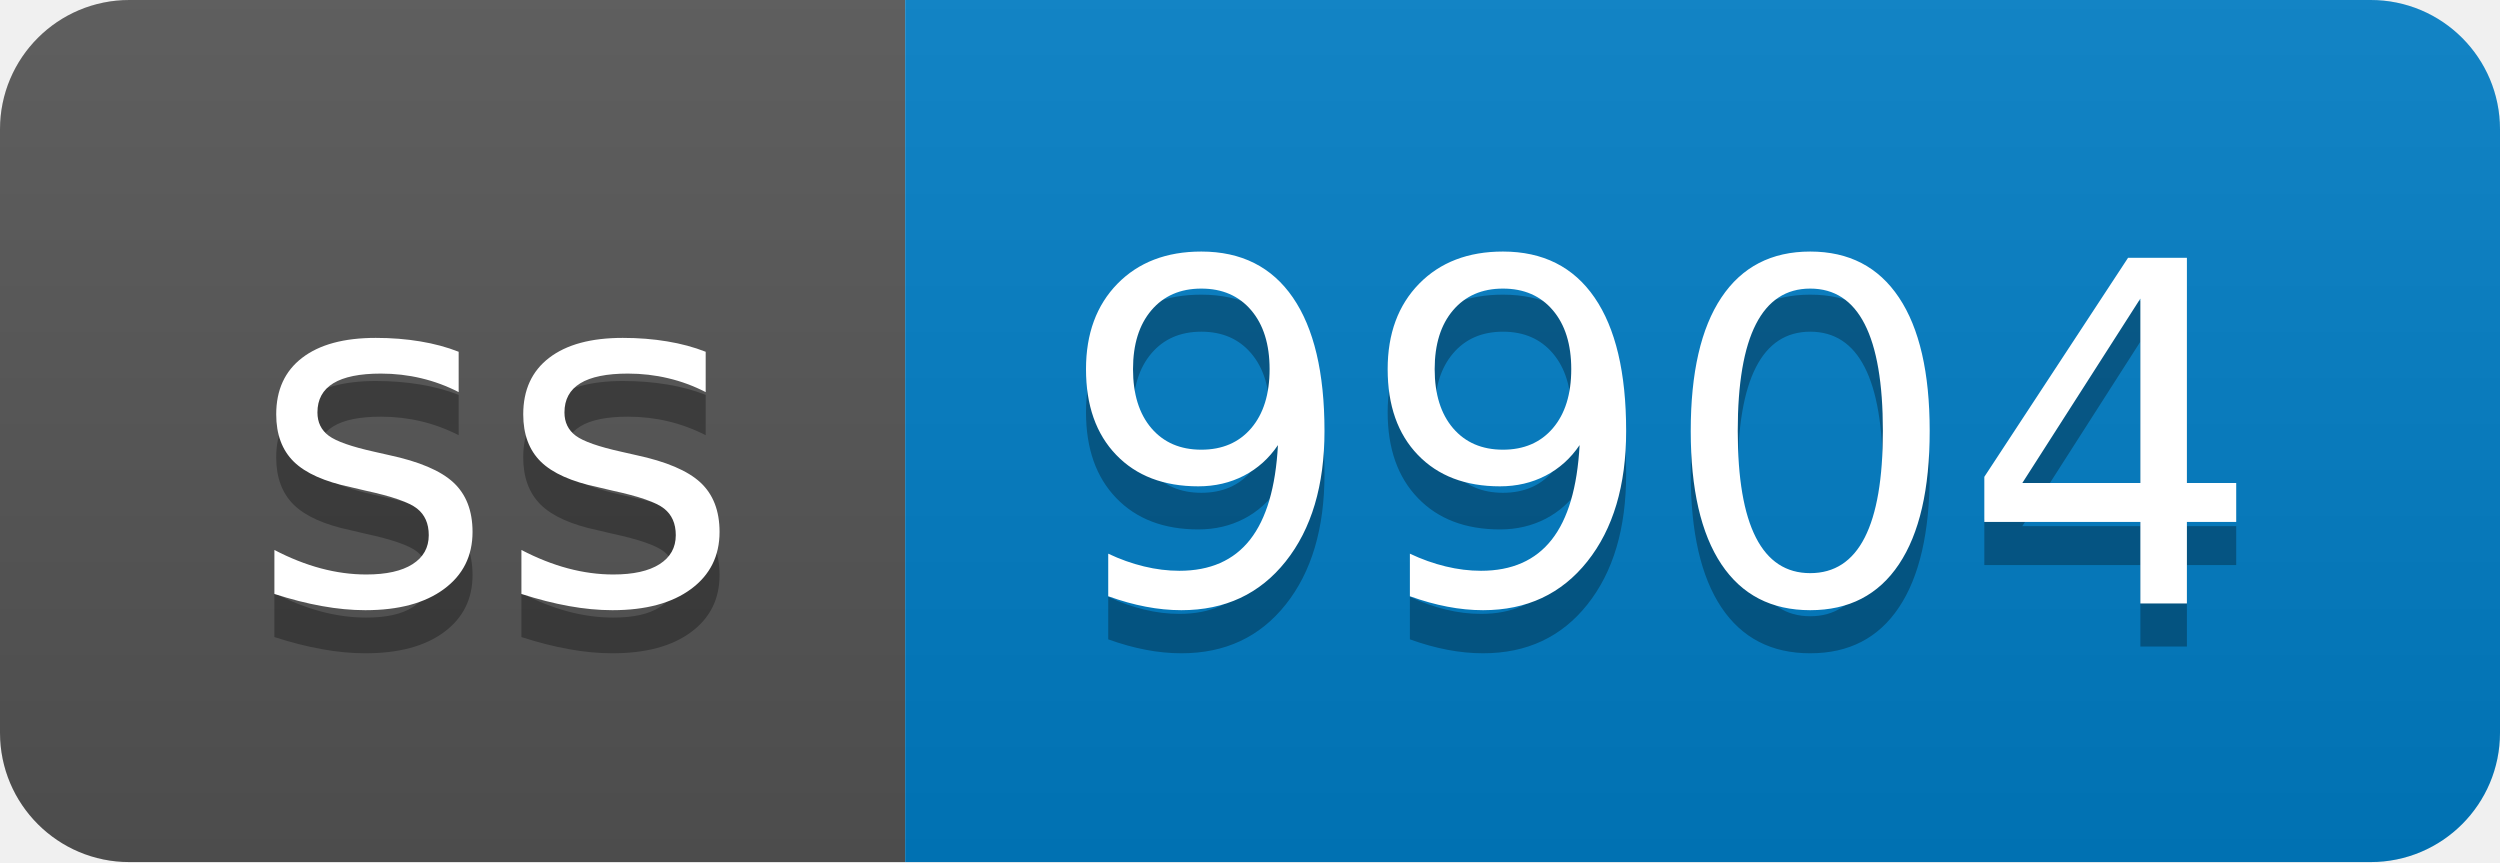
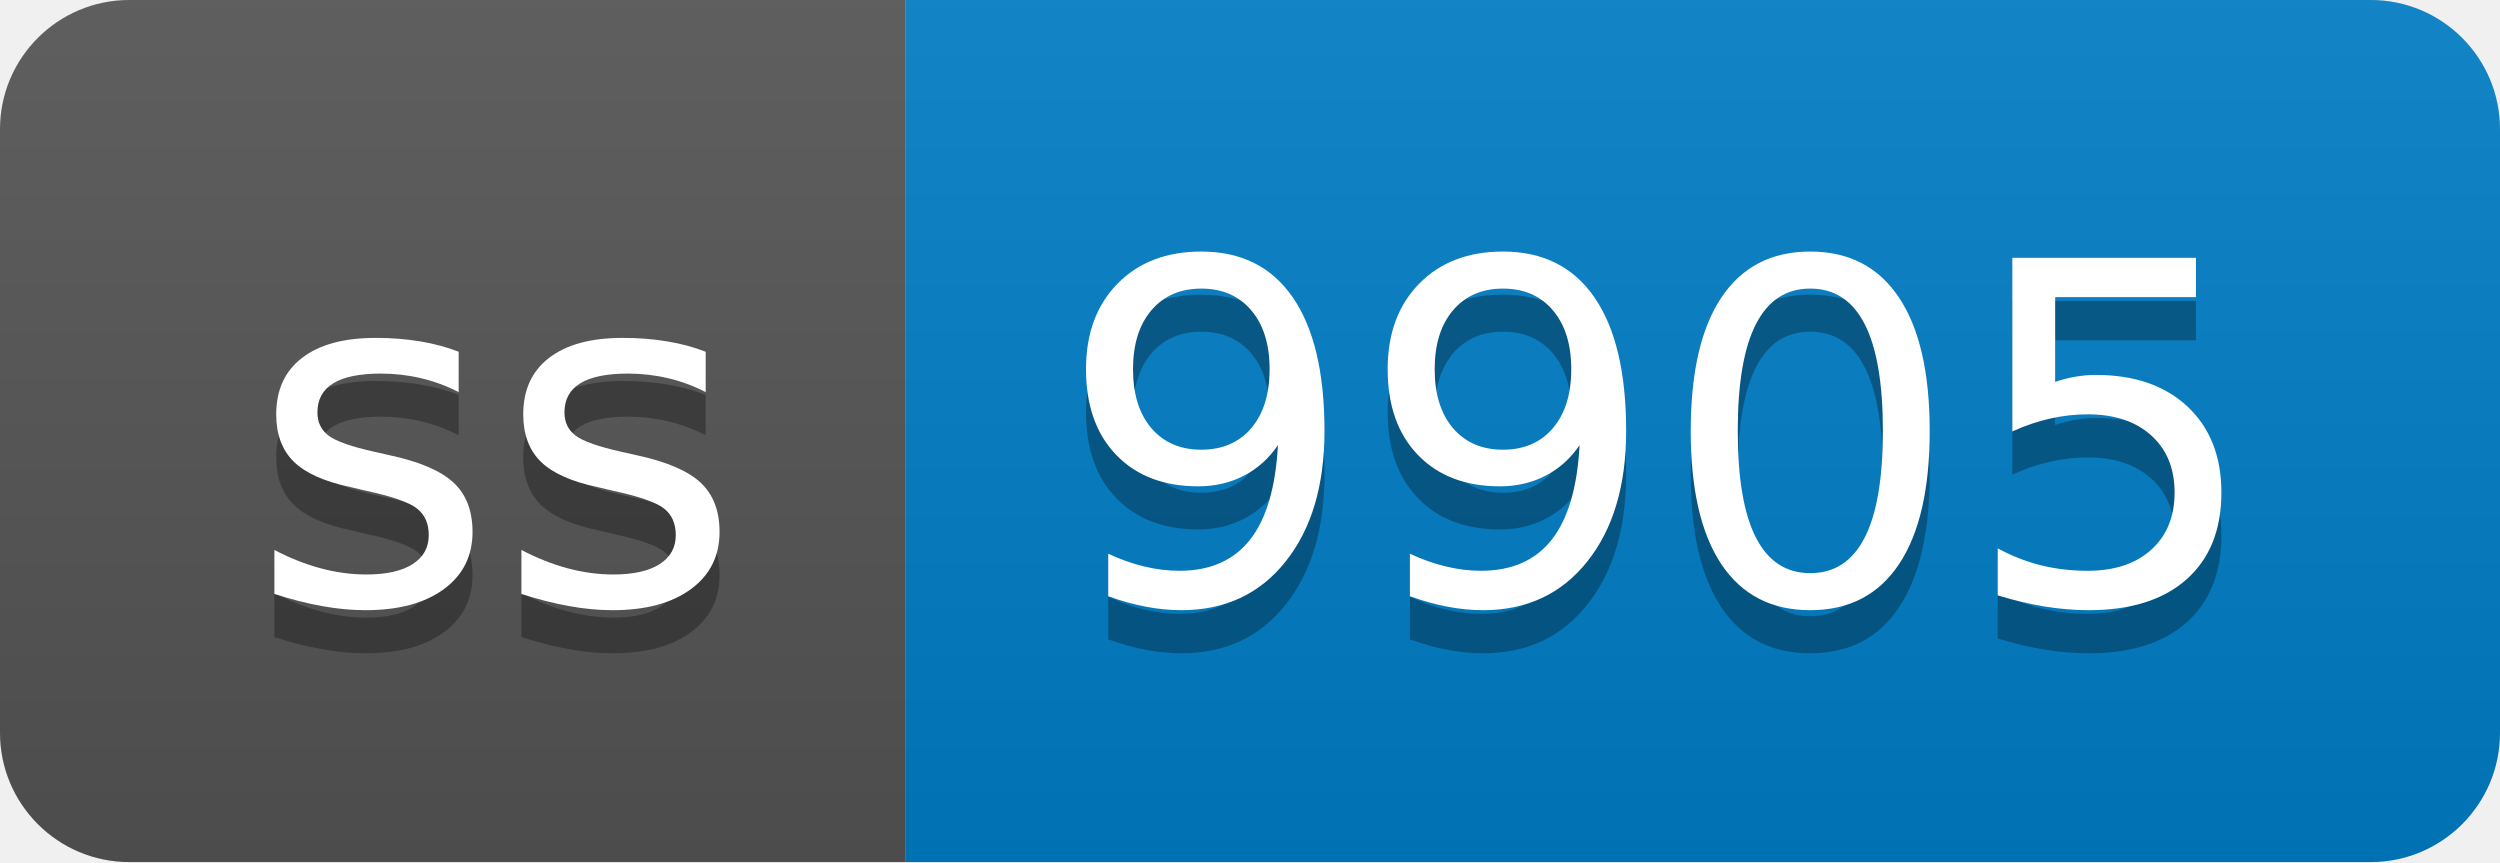
- <svg xmlns="http://www.w3.org/2000/svg" width="58" height="20" role="img" aria-label="ss: 9904">
+ <svg xmlns="http://www.w3.org/2000/svg" width="58" height="20" role="img" aria-label="ss: 9905">
  <linearGradient id="s" x2="0" y2="100%">
    <stop offset="0" stop-color="#bbb" stop-opacity=".1" />
    <stop offset="1" stop-opacity=".1" />
  </linearGradient>
  <clipPath id="r">
    <rect width="58" height="20" rx="3" fill="#fff" />
  </clipPath>
  <g clip-path="url(#r)">
    <rect width="21" height="20" fill="#555" />
    <rect x="21" width="37" height="20" fill="#007ec6" />
    <rect width="58" height="20" fill="url(#s)" />
  </g>
  <g fill="#fff" text-anchor="middle" font-family="Verdana,Geneva,DejaVu Sans,sans-serif" text-rendering="geometricPrecision" font-size="110">
    <text aria-hidden="true" x="115" y="150" fill="#010101" fill-opacity=".3" transform="scale(.1)" textLength="110">ss</text>
    <text x="115" y="140" transform="scale(.1)" fill="#fff" textLength="110">ss</text>
-     <text aria-hidden="true" x="385" y="150" fill="#010101" fill-opacity=".3" transform="scale(.1)" textLength="270">9904</text>
-     <text x="385" y="140" transform="scale(.1)" fill="#fff" textLength="270">9904</text>
+     <text aria-hidden="true" x="385" y="150" fill="#010101" fill-opacity=".3" transform="scale(.1)" textLength="270">9905</text>
+     <text x="385" y="140" transform="scale(.1)" fill="#fff" textLength="270">9905</text>
  </g>
</svg>
